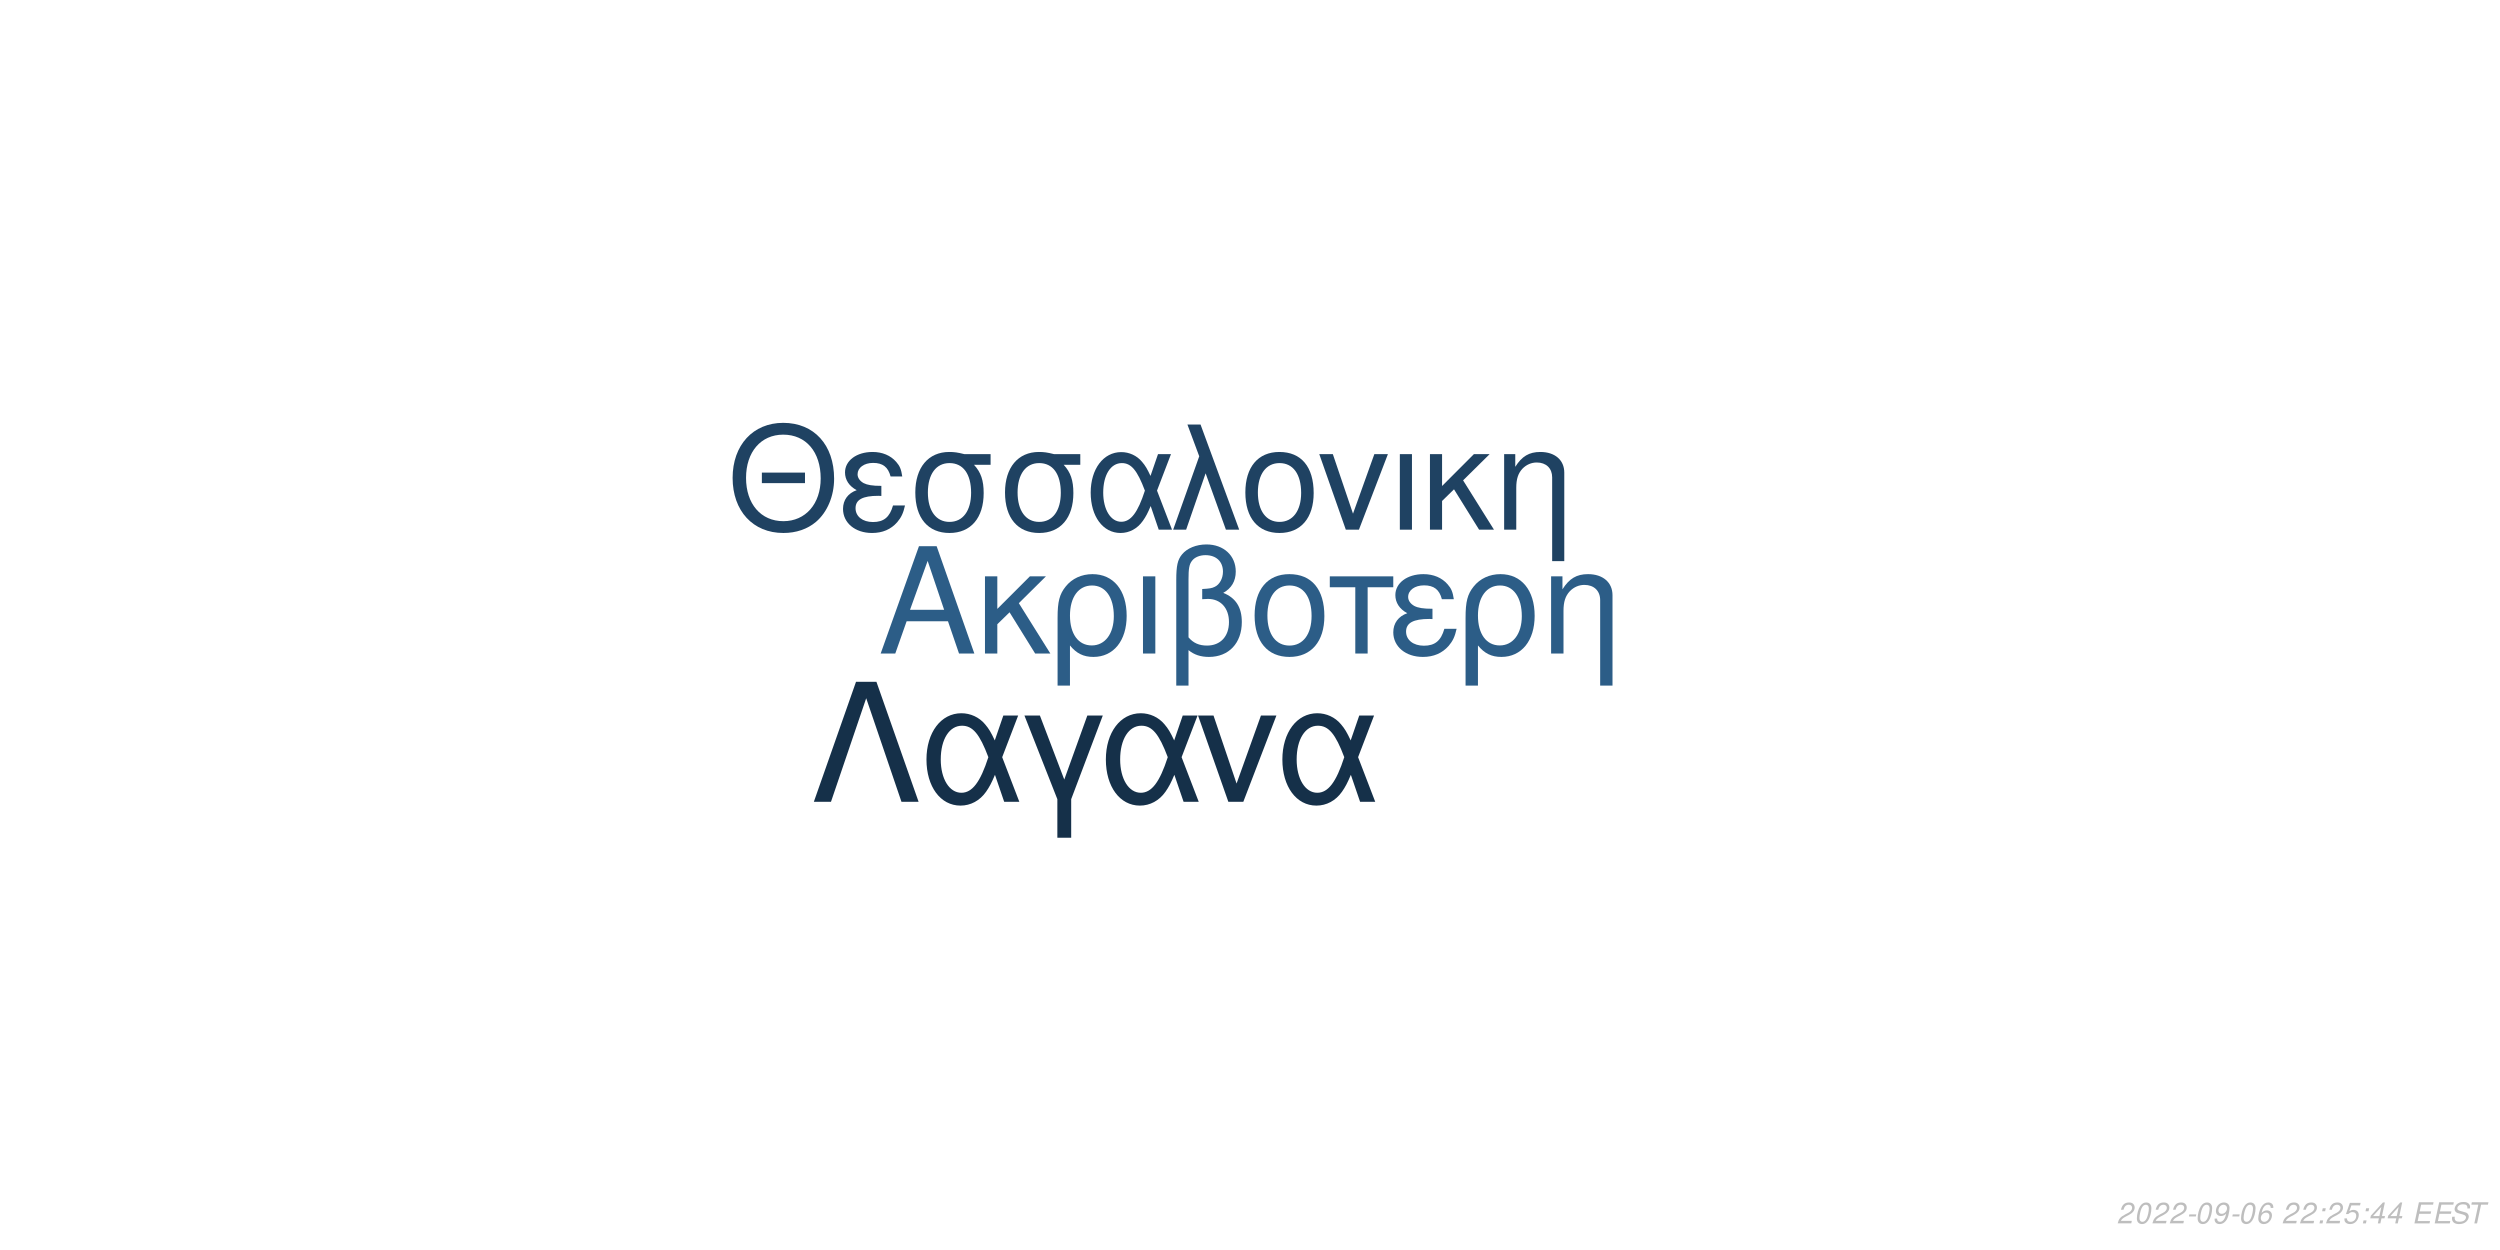
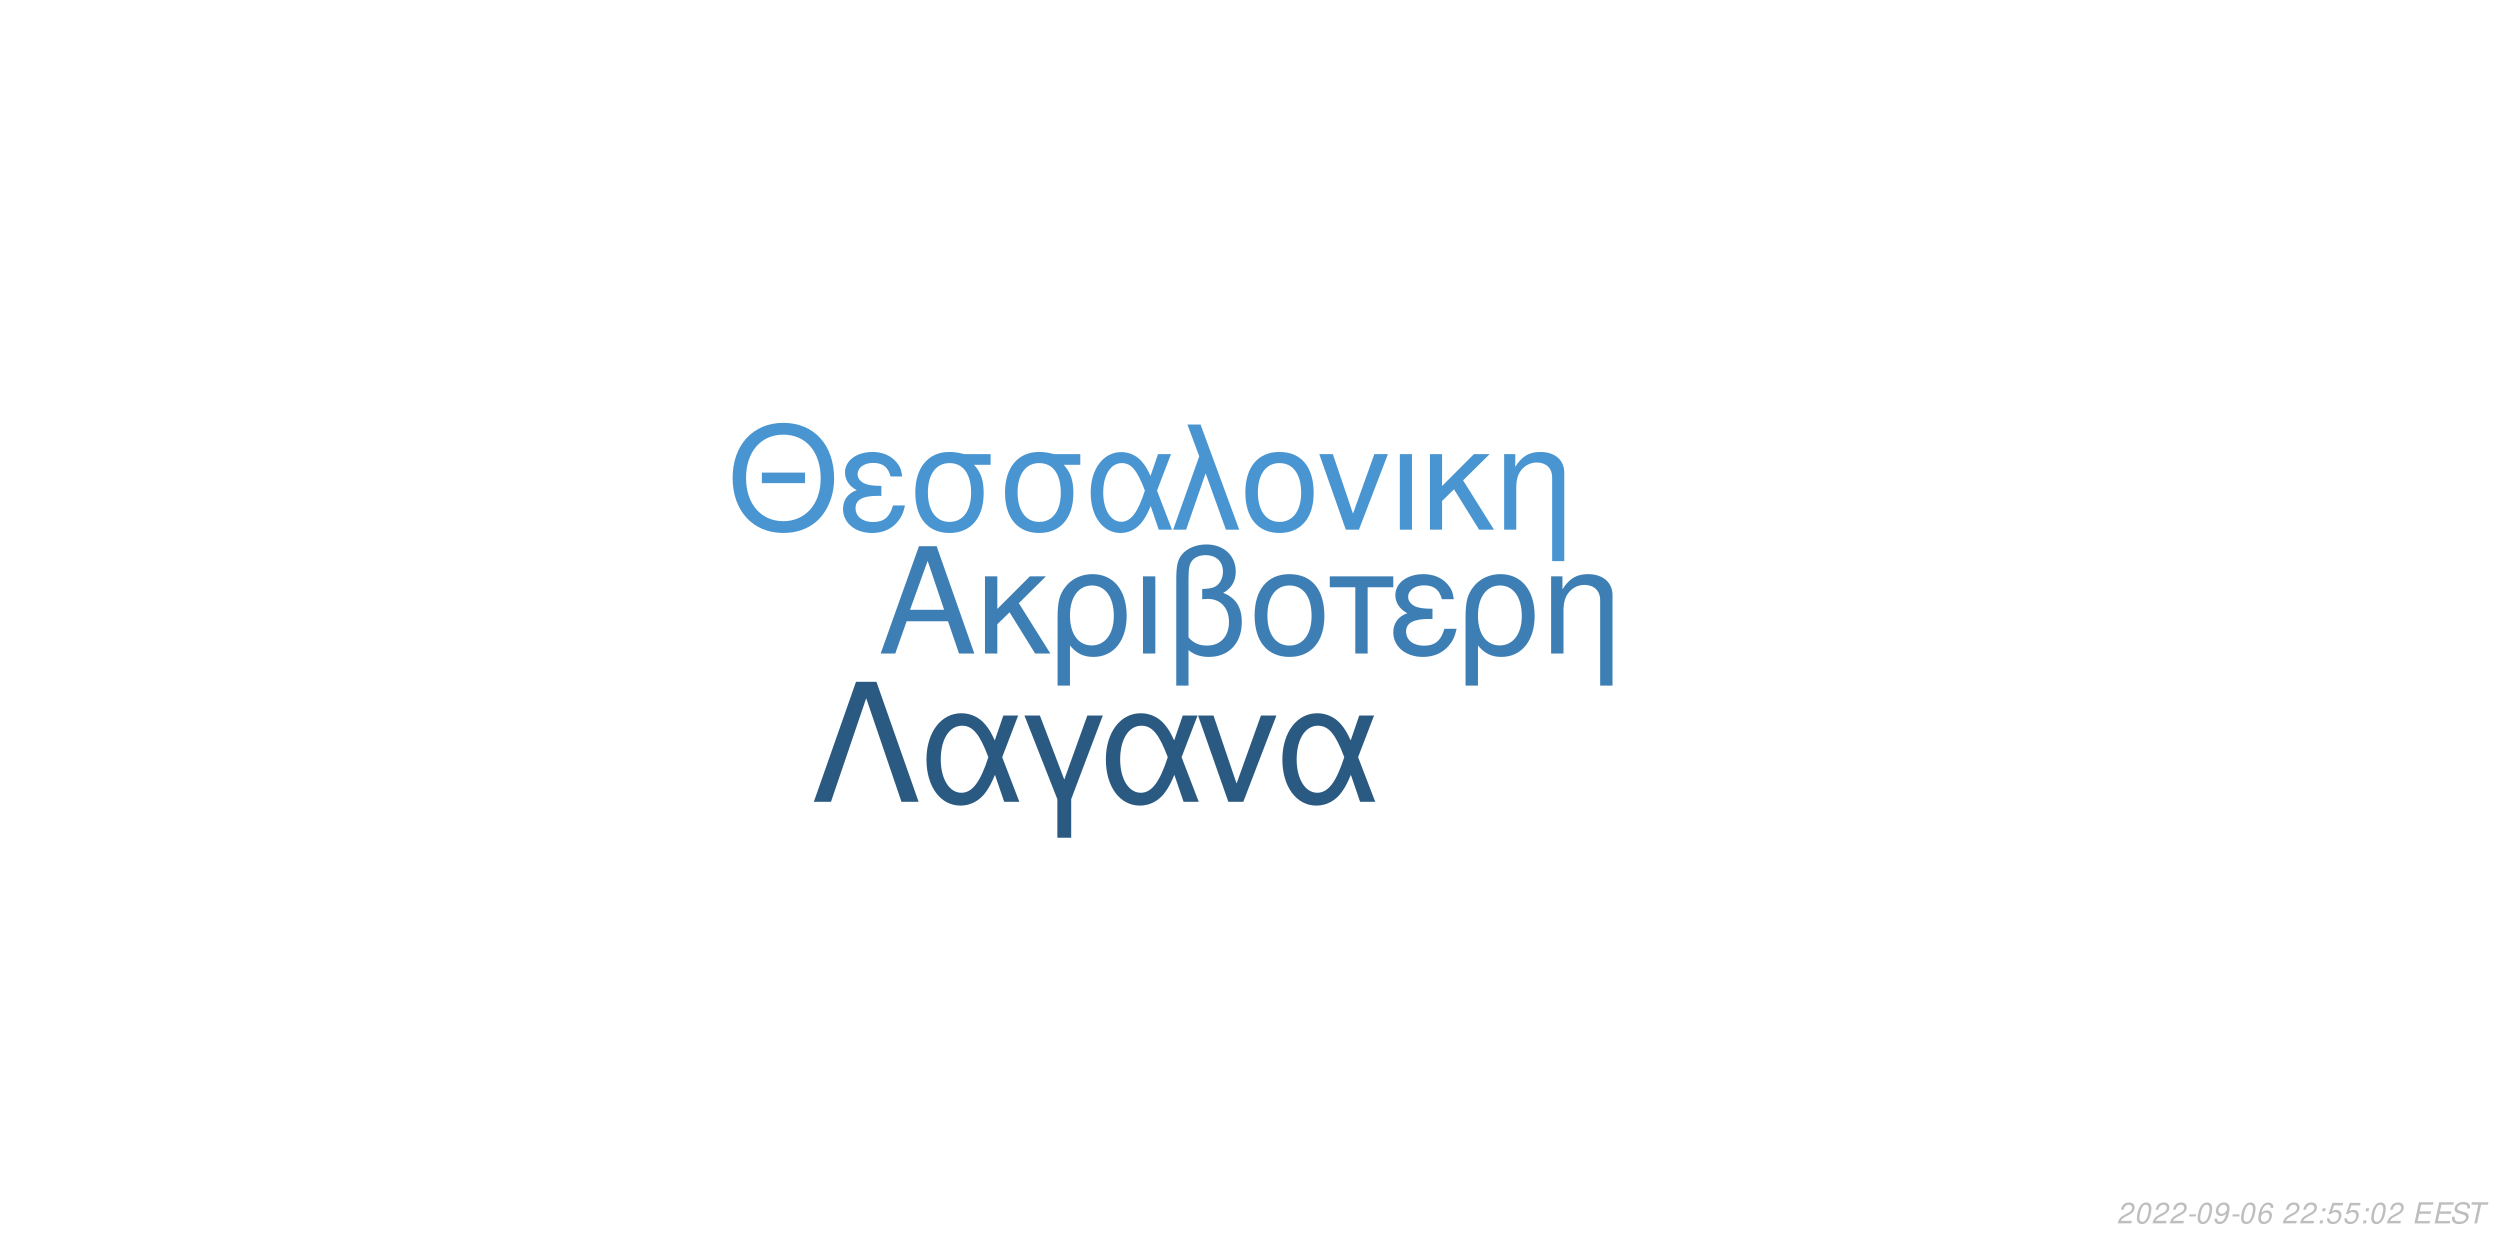
<svg xmlns="http://www.w3.org/2000/svg" xmlns:xlink="http://www.w3.org/1999/xlink" width="864pt" height="432pt" viewBox="0 0 864 432" version="1.1">
  <defs>
    <g>
      <symbol overflow="visible" id="glyph0-0">
        <path style="stroke:none;" d="" />
      </symbol>
      <symbol overflow="visible" id="glyph0-1">
        <path style="stroke:none;" d="M 24.125 -11.141 L 27.938 0 L 33.234 0 L 20.203 -37.094 L 14.094 -37.094 L 0.859 0 L 5.906 0 L 9.828 -11.141 Z M 22.797 -15.109 L 11 -15.109 L 17.094 -32.016 Z M 22.797 -15.109 " />
      </symbol>
      <symbol overflow="visible" id="glyph0-2">
        <path style="stroke:none;" d="M 7.172 -15.422 L 7.172 -26.672 L 2.906 -26.672 L 2.906 0 L 7.172 0 L 7.172 -10.125 L 11.406 -14.25 L 20.25 0 L 25.5 0 L 14.609 -17.406 L 23.969 -26.672 L 18.422 -26.672 Z M 7.172 -15.422 " />
      </symbol>
      <symbol overflow="visible" id="glyph0-3">
        <path style="stroke:none;" d="M 3 11.094 L 7.281 11.094 L 7.281 -2.797 C 9.516 -0.047 11.953 1.172 15.375 1.172 C 22.344 1.172 26.875 -4.422 26.875 -13.031 C 26.875 -21.891 22.297 -27.438 15.062 -27.438 C 11.297 -27.438 7.984 -25.906 5.797 -23.156 C 3.672 -20.516 3 -17.969 3 -12.359 Z M 14.906 -23.516 C 19.547 -23.516 22.438 -19.438 22.438 -12.922 C 22.438 -6.812 19.391 -2.797 14.812 -2.797 C 10.172 -2.797 7.281 -6.766 7.281 -13.125 C 7.281 -19.484 10.234 -23.516 14.906 -23.516 Z M 14.906 -23.516 " />
      </symbol>
      <symbol overflow="visible" id="glyph0-4">
        <path style="stroke:none;" d="M 3.516 0 L 7.781 0 L 7.781 -26.672 L 3.516 -26.672 Z M 3.516 0 " />
      </symbol>
      <symbol overflow="visible" id="glyph0-5">
        <path style="stroke:none;" d="M 4.016 11.094 L 8.25 11.094 L 8.25 -1.172 C 10.172 0.406 12.422 1.172 15.312 1.172 C 22.188 1.172 26.672 -3.609 26.672 -10.891 C 26.672 -15.984 24.578 -19.234 20.25 -20.969 C 23.109 -22.547 24.578 -25.031 24.578 -28.344 C 24.578 -33.844 20.406 -37.703 14.453 -37.703 C 10.938 -37.703 7.734 -36.391 6 -34.25 C 4.484 -32.422 4.016 -30.328 4.016 -25.391 Z M 8.25 -25.656 C 8.25 -29.359 8.5 -30.844 9.469 -32.062 C 10.375 -33.281 12.156 -34 14.094 -34 C 17.812 -34 20.156 -31.812 20.156 -28.297 C 20.156 -25.953 18.984 -23.812 17.297 -23.047 C 16.281 -22.547 15.469 -22.438 12.984 -22.297 L 12.984 -18.781 C 13.734 -18.828 14.344 -18.875 14.969 -18.875 C 19.344 -18.875 22.234 -15.719 22.234 -10.891 C 22.234 -5.906 19.281 -2.75 14.656 -2.75 C 11.953 -2.75 9.922 -3.609 8.25 -5.594 Z M 8.25 -25.656 " />
      </symbol>
      <symbol overflow="visible" id="glyph0-6">
        <path style="stroke:none;" d="M 14.094 -27.438 C 6.562 -27.438 2.094 -22.094 2.094 -13.125 C 2.094 -4.125 6.562 1.172 14.141 1.172 C 21.672 1.172 26.203 -4.172 26.203 -12.922 C 26.203 -22.188 21.828 -27.438 14.094 -27.438 Z M 14.141 -23.516 C 18.938 -23.516 21.781 -19.594 21.781 -12.984 C 21.781 -6.672 18.828 -2.75 14.141 -2.75 C 9.422 -2.75 6.516 -6.672 6.516 -13.125 C 6.516 -19.594 9.422 -23.516 14.141 -23.516 Z M 14.141 -23.516 " />
      </symbol>
      <symbol overflow="visible" id="glyph0-7">
        <path style="stroke:none;" d="M 7.891 0 L 12.156 0 L 12.156 -22.906 L 21.016 -22.906 L 21.016 -26.672 L -0.922 -26.672 L -0.922 -22.906 L 7.891 -22.906 Z M 7.891 0 " />
      </symbol>
      <symbol overflow="visible" id="glyph0-8">
        <path style="stroke:none;" d="M 14.562 -15.469 C 11.344 -15.469 9.562 -15.781 8.297 -16.438 C 6.922 -17.203 6.156 -18.328 6.156 -19.547 C 6.156 -21.891 8.453 -23.562 11.656 -23.562 C 15.062 -23.562 16.953 -22.094 17.812 -18.781 L 21.938 -18.781 C 21.578 -21.266 21.062 -22.5 19.797 -23.922 C 17.812 -26.203 14.906 -27.438 11.453 -27.438 C 5.797 -27.438 1.734 -24.375 1.734 -20.203 C 1.734 -17.609 3.156 -15.375 5.859 -13.938 C 2.797 -12.875 1.016 -10.484 1.016 -7.328 C 1.016 -2.391 5.297 1.172 11.25 1.172 C 14.969 1.172 17.906 -0.109 20.156 -2.641 C 21.578 -4.328 22.297 -5.797 22.906 -8.547 L 18.672 -8.547 C 17.5 -4.422 15.422 -2.703 11.609 -2.703 C 7.938 -2.703 5.438 -4.688 5.438 -7.578 C 5.438 -10.578 7.938 -11.953 13.484 -11.953 C 13.641 -11.953 14.094 -11.953 14.562 -11.906 Z M 14.562 -15.469 " />
      </symbol>
      <symbol overflow="visible" id="glyph0-9">
        <path style="stroke:none;" d="M 3.562 -26.672 L 3.562 0 L 7.844 0 L 7.844 -14.703 C 7.844 -17.906 8.5 -19.891 10.031 -21.531 C 11.406 -22.953 13.188 -23.719 15.062 -23.719 C 18.375 -23.719 20.516 -21.672 20.516 -18.469 L 20.516 11.094 L 24.781 11.094 L 24.781 -20.156 C 24.781 -24.578 21.469 -27.438 16.328 -27.438 C 12.359 -27.438 9.828 -25.906 7.484 -22.188 L 7.484 -26.672 Z M 3.562 -26.672 " />
      </symbol>
      <symbol overflow="visible" id="glyph1-0">
        <path style="stroke:none;" d="" />
      </symbol>
      <symbol overflow="visible" id="glyph1-1">
        <path style="stroke:none;" d="M 26.859 -19.734 L 11.953 -19.734 L 11.953 -16.094 L 26.859 -16.094 Z M 19.328 -36.922 C 8.922 -36.922 1.844 -29.25 1.844 -17.891 C 1.844 -6.484 8.875 1.141 19.391 1.141 C 23.812 1.141 27.703 -0.203 30.641 -2.688 C 34.578 -6.031 36.922 -11.656 36.922 -17.594 C 36.922 -29.297 30 -36.922 19.328 -36.922 Z M 19.328 -32.844 C 27.203 -32.844 32.281 -26.906 32.281 -17.688 C 32.281 -8.922 27.062 -2.938 19.391 -2.938 C 11.609 -2.938 6.484 -8.922 6.484 -17.891 C 6.484 -26.859 11.609 -32.844 19.328 -32.844 Z M 19.328 -32.844 " />
      </symbol>
      <symbol overflow="visible" id="glyph1-2">
        <path style="stroke:none;" d="M 14.25 -15.141 C 11.109 -15.141 9.375 -15.453 8.125 -16.094 C 6.781 -16.844 6.031 -17.938 6.031 -19.141 C 6.031 -21.422 8.266 -23.078 11.406 -23.078 C 14.75 -23.078 16.594 -21.625 17.438 -18.391 L 21.469 -18.391 C 21.125 -20.828 20.625 -22.031 19.391 -23.422 C 17.438 -25.656 14.594 -26.859 11.219 -26.859 C 5.688 -26.859 1.688 -23.875 1.688 -19.781 C 1.688 -17.234 3.094 -15.047 5.734 -13.656 C 2.734 -12.609 1 -10.266 1 -7.172 C 1 -2.344 5.188 1.141 11.016 1.141 C 14.656 1.141 17.547 -0.094 19.734 -2.594 C 21.125 -4.234 21.828 -5.688 22.422 -8.375 L 18.281 -8.375 C 17.141 -4.328 15.094 -2.641 11.359 -2.641 C 7.766 -2.641 5.328 -4.578 5.328 -7.422 C 5.328 -10.359 7.766 -11.703 13.203 -11.703 C 13.359 -11.703 13.797 -11.703 14.25 -11.656 Z M 14.25 -15.141 " />
      </symbol>
      <symbol overflow="visible" id="glyph1-3">
        <path style="stroke:none;" d="M 29 -26.109 L 19.938 -26.109 C 17.594 -26.703 16.438 -26.859 14.703 -26.859 C 7.469 -26.859 2.984 -21.469 2.984 -12.859 C 2.984 -4.031 7.375 1.141 14.797 1.141 C 22.172 1.141 26.609 -4.078 26.609 -12.656 C 26.609 -17.047 25.656 -19.828 23.266 -22.422 L 29 -22.422 Z M 14.797 -23.016 C 19.531 -23.016 22.266 -19.234 22.266 -12.75 C 22.266 -6.531 19.438 -2.688 14.797 -2.688 C 10.172 -2.688 7.328 -6.531 7.328 -12.859 C 7.328 -19.188 10.172 -23.016 14.797 -23.016 Z M 14.797 -23.016 " />
      </symbol>
      <symbol overflow="visible" id="glyph1-4">
        <path style="stroke:none;" d="M 29.344 -26.109 L 24.859 -26.109 L 22.266 -18.578 C 21.125 -21.031 20.484 -22.125 19.328 -23.469 C 17.547 -25.609 14.906 -26.812 12.156 -26.812 C 5.984 -26.812 1.594 -20.984 1.594 -12.812 C 1.594 -4.578 5.828 1.141 11.906 1.141 C 14.953 1.141 17.734 -0.344 19.625 -3.047 C 20.672 -4.531 21.281 -5.688 22.328 -8.172 L 25.109 0 L 29.703 0 L 24.516 -13.5 Z M 20.328 -13.5 C 17.891 -5.922 15.453 -2.734 12.156 -2.734 C 8.516 -2.734 5.922 -6.922 5.922 -12.812 C 5.922 -18.938 8.516 -23.016 12.359 -23.016 C 15.594 -23.016 17.688 -20.531 20.328 -13.5 Z M 20.328 -13.5 " />
      </symbol>
      <symbol overflow="visible" id="glyph1-5">
        <path style="stroke:none;" d="M 1.094 0 L 5.578 0 L 12.312 -19.484 L 19.328 0 L 23.922 0 L 10.562 -36.328 L 6.031 -36.328 L 10.109 -25.359 Z M 1.094 0 " />
      </symbol>
      <symbol overflow="visible" id="glyph1-6">
        <path style="stroke:none;" d="M 13.797 -26.859 C 6.422 -26.859 2.047 -21.625 2.047 -12.859 C 2.047 -4.031 6.422 1.141 13.859 1.141 C 21.234 1.141 25.656 -4.078 25.656 -12.656 C 25.656 -21.719 21.375 -26.859 13.797 -26.859 Z M 13.859 -23.016 C 18.531 -23.016 21.328 -19.188 21.328 -12.703 C 21.328 -6.531 18.438 -2.688 13.859 -2.688 C 9.219 -2.688 6.375 -6.531 6.375 -12.859 C 6.375 -19.188 9.219 -23.016 13.859 -23.016 Z M 13.859 -23.016 " />
      </symbol>
      <symbol overflow="visible" id="glyph1-7">
        <path style="stroke:none;" d="M 14.297 0 L 24.312 -26.109 L 19.625 -26.109 L 12.25 -5.531 L 5.281 -26.109 L 0.594 -26.109 L 9.766 0 Z M 14.297 0 " />
      </symbol>
      <symbol overflow="visible" id="glyph1-8">
        <path style="stroke:none;" d="M 3.438 0 L 7.625 0 L 7.625 -26.109 L 3.438 -26.109 Z M 3.438 0 " />
      </symbol>
      <symbol overflow="visible" id="glyph1-9">
        <path style="stroke:none;" d="M 7.031 -15.094 L 7.031 -26.109 L 2.844 -26.109 L 2.844 0 L 7.031 0 L 7.031 -9.922 L 11.156 -13.953 L 19.828 0 L 24.969 0 L 14.297 -17.047 L 23.469 -26.109 L 18.031 -26.109 Z M 7.031 -15.094 " />
      </symbol>
      <symbol overflow="visible" id="glyph1-10">
        <path style="stroke:none;" d="M 3.484 -26.109 L 3.484 0 L 7.672 0 L 7.672 -14.406 C 7.672 -17.547 8.328 -19.484 9.812 -21.078 C 11.156 -22.469 12.906 -23.219 14.75 -23.219 C 17.984 -23.219 20.078 -21.234 20.078 -18.094 L 20.078 10.859 L 24.266 10.859 L 24.266 -19.734 C 24.266 -24.062 21.031 -26.859 16 -26.859 C 12.109 -26.859 9.609 -25.359 7.328 -21.719 L 7.328 -26.109 Z M 3.484 -26.109 " />
      </symbol>
      <symbol overflow="visible" id="glyph2-0">
        <path style="stroke:none;" d="" />
      </symbol>
      <symbol overflow="visible" id="glyph2-1">
        <path style="stroke:none;" d="M 22.531 -41.484 L 15.484 -41.484 L 0.906 0 L 6.828 0 L 19 -35.797 L 31.188 0 L 37.109 0 Z M 22.531 -41.484 " />
      </symbol>
      <symbol overflow="visible" id="glyph2-2">
        <path style="stroke:none;" d="M 33.516 -29.812 L 28.391 -29.812 L 25.438 -21.219 C 24.125 -24.016 23.391 -25.266 22.078 -26.797 C 20.031 -29.25 17.016 -30.609 13.891 -30.609 C 6.828 -30.609 1.828 -23.953 1.828 -14.625 C 1.828 -5.234 6.656 1.312 13.594 1.312 C 17.078 1.312 20.266 -0.391 22.422 -3.469 C 23.609 -5.172 24.297 -6.484 25.5 -9.328 L 28.688 0 L 33.922 0 L 28 -15.422 Z M 23.219 -15.422 C 20.422 -6.766 17.641 -3.125 13.891 -3.125 C 9.734 -3.125 6.766 -7.906 6.766 -14.625 C 6.766 -21.625 9.734 -26.297 14.109 -26.297 C 17.812 -26.297 20.203 -23.453 23.219 -15.422 Z M 23.219 -15.422 " />
      </symbol>
      <symbol overflow="visible" id="glyph2-3">
        <path style="stroke:none;" d="M 12.062 12.406 L 16.844 12.406 L 16.844 -0.906 L 27.766 -29.812 L 22.422 -29.812 L 14.453 -7.688 L 6.031 -29.812 L 0.688 -29.812 L 12.062 -0.906 Z M 12.062 12.406 " />
      </symbol>
      <symbol overflow="visible" id="glyph2-4">
        <path style="stroke:none;" d="M 16.328 0 L 27.766 -29.812 L 22.422 -29.812 L 14 -6.312 L 6.031 -29.812 L 0.688 -29.812 L 11.156 0 Z M 16.328 0 " />
      </symbol>
      <symbol overflow="visible" id="glyph3-0">
        <path style="stroke:none;" d="" />
      </symbol>
      <symbol overflow="visible" id="glyph3-1">
        <path style="stroke:none;" d="M 5.234 -0.875 L 1.469 -0.875 C 1.641 -1.375 2.203 -1.891 3.109 -2.344 L 4.234 -2.938 C 5.562 -3.625 6.219 -4.469 6.219 -5.484 C 6.219 -5.938 6.062 -6.359 5.797 -6.656 C 5.469 -7.047 4.984 -7.234 4.312 -7.234 C 2.766 -7.234 1.891 -6.453 1.484 -4.734 L 2.375 -4.734 C 2.484 -5.188 2.609 -5.484 2.797 -5.75 C 3.094 -6.203 3.609 -6.453 4.188 -6.453 C 4.891 -6.453 5.344 -6.031 5.344 -5.375 C 5.344 -4.703 4.859 -4.094 4.016 -3.656 L 2.984 -3.125 C 1.234 -2.188 0.797 -1.656 0.344 -0.016 L 5.047 -0.016 Z M 5.234 -0.875 " />
      </symbol>
      <symbol overflow="visible" id="glyph3-2">
        <path style="stroke:none;" d="M 4.203 -7.234 C 3.375 -7.234 2.688 -6.812 2.125 -5.984 C 1.484 -5.047 0.984 -3.188 0.984 -1.734 C 0.984 -1.109 1.172 -0.562 1.484 -0.266 C 1.797 0.047 2.281 0.234 2.766 0.234 C 3.625 0.234 4.281 -0.156 4.859 -1.016 C 5.516 -1.953 6 -3.797 6 -5.266 C 6 -6.5 5.328 -7.234 4.203 -7.234 Z M 4.094 -6.453 C 4.734 -6.453 5.125 -5.984 5.125 -5.156 C 5.125 -4.203 4.781 -2.625 4.406 -1.812 C 3.984 -0.938 3.516 -0.547 2.875 -0.547 C 2.25 -0.547 1.875 -1.031 1.875 -1.828 C 1.875 -2.797 2.203 -4.344 2.594 -5.203 C 2.984 -6.047 3.453 -6.453 4.094 -6.453 Z M 4.094 -6.453 " />
      </symbol>
      <symbol overflow="visible" id="glyph3-3">
        <path style="stroke:none;" d="M 3.516 -3.125 L 1.125 -3.125 L 0.969 -2.406 L 3.359 -2.406 Z M 3.516 -3.125 " />
      </symbol>
      <symbol overflow="visible" id="glyph3-4">
        <path style="stroke:none;" d="M 0.844 -1.656 C 0.844 -1.547 0.844 -1.438 0.844 -1.375 C 0.844 -0.406 1.531 0.234 2.578 0.234 C 3.203 0.234 3.766 0.016 4.297 -0.438 C 4.938 -1 5.312 -1.656 5.594 -2.719 C 5.844 -3.672 6.016 -4.766 6.016 -5.375 C 6.016 -5.844 5.844 -6.328 5.547 -6.656 C 5.203 -7.031 4.703 -7.234 4.062 -7.234 C 2.516 -7.234 1.297 -5.938 1.297 -4.266 C 1.297 -3.203 1.984 -2.547 3.047 -2.547 C 3.484 -2.547 3.953 -2.672 4.281 -2.891 C 4.406 -2.984 4.547 -3.078 4.828 -3.344 C 4.438 -1.484 3.703 -0.547 2.703 -0.547 C 2.109 -0.547 1.719 -0.938 1.719 -1.547 L 1.719 -1.656 Z M 3.953 -6.453 C 4.625 -6.453 5.141 -5.953 5.141 -5.281 C 5.141 -4.188 4.312 -3.312 3.297 -3.312 C 2.594 -3.312 2.172 -3.734 2.172 -4.453 C 2.172 -5.562 2.984 -6.453 3.953 -6.453 Z M 3.953 -6.453 " />
      </symbol>
      <symbol overflow="visible" id="glyph3-5">
        <path style="stroke:none;" d="M 6.125 -5.344 L 6.141 -5.625 C 6.141 -6.609 5.453 -7.234 4.391 -7.234 C 3.438 -7.234 2.641 -6.719 2.016 -5.703 C 1.422 -4.781 0.938 -2.953 0.938 -1.688 C 0.938 -0.516 1.688 0.234 2.859 0.234 C 3.703 0.234 4.438 -0.156 5 -0.875 C 5.406 -1.422 5.672 -2.156 5.672 -2.766 C 5.672 -3.812 4.969 -4.5 3.906 -4.5 C 3.234 -4.5 2.672 -4.234 2.094 -3.625 C 2.406 -5.375 3.234 -6.453 4.25 -6.453 C 4.703 -6.453 5.062 -6.234 5.172 -5.844 C 5.203 -5.719 5.234 -5.578 5.25 -5.344 Z M 3.656 -3.734 C 4.344 -3.734 4.797 -3.281 4.797 -2.625 C 4.797 -1.469 3.984 -0.547 2.984 -0.547 C 2.297 -0.547 1.812 -1.047 1.812 -1.766 C 1.812 -2.859 2.625 -3.734 3.656 -3.734 Z M 3.656 -3.734 " />
      </symbol>
      <symbol overflow="visible" id="glyph3-6">
        <path style="stroke:none;" d="" />
      </symbol>
      <symbol overflow="visible" id="glyph3-7">
        <path style="stroke:none;" d="M 2.359 -1.031 L 1.312 -1.031 L 1.094 0 L 2.141 0 Z M 3.266 -5.234 L 2.219 -5.234 L 2 -4.203 L 3.047 -4.203 Z M 3.266 -5.234 " />
      </symbol>
      <symbol overflow="visible" id="glyph3-8">
        <path style="stroke:none;" d="M 6.297 -7.094 L 2.594 -7.094 L 1.234 -3.234 L 2.047 -3.234 C 2.656 -3.766 2.938 -3.906 3.531 -3.906 C 4.328 -3.906 4.797 -3.453 4.797 -2.688 C 4.797 -1.438 3.969 -0.547 2.828 -0.547 C 2.031 -0.547 1.609 -0.938 1.578 -1.734 L 0.703 -1.734 L 0.703 -1.516 C 0.703 -0.938 0.844 -0.547 1.188 -0.266 C 1.562 0.062 2.078 0.234 2.703 0.234 C 3.656 0.234 4.391 -0.156 4.984 -0.922 C 5.422 -1.5 5.672 -2.234 5.672 -2.953 C 5.672 -4 4.938 -4.672 3.812 -4.672 C 3.328 -4.672 2.906 -4.547 2.406 -4.234 L 3.109 -6.219 L 6.109 -6.219 Z M 6.297 -7.094 " />
      </symbol>
      <symbol overflow="visible" id="glyph3-9">
-         <path style="stroke:none;" d="M 3.625 -1.75 L 3.266 0 L 4.141 0 L 4.516 -1.75 L 5.562 -1.75 L 5.734 -2.531 L 4.688 -2.531 L 5.688 -7.234 L 5.016 -7.234 L 0.844 -2.672 L 0.641 -1.75 Z M 3.797 -2.531 L 1.594 -2.531 L 4.469 -5.703 Z M 3.797 -2.531 " />
+         <path style="stroke:none;" d="M 2.547 -3.312 L 6.5 -3.312 L 6.688 -4.141 L 2.719 -4.141 L 3.219 -6.469 L 7.344 -6.469 L 7.516 -7.297 L 2.453 -7.297 L 0.906 0 L 6.125 0 L 6.297 -0.812 L 2.016 -0.812 Z M 2.547 -3.312 " />
      </symbol>
      <symbol overflow="visible" id="glyph3-10">
-         <path style="stroke:none;" d="M 2.547 -3.312 L 6.5 -3.312 L 6.688 -4.141 L 2.719 -4.141 L 3.219 -6.469 L 7.344 -6.469 L 7.516 -7.297 L 2.453 -7.297 L 0.906 0 L 6.125 0 L 6.297 -0.812 L 2.016 -0.812 Z M 2.547 -3.312 " />
+         <path style="stroke:none;" d="M 7.062 -5.156 C 7.125 -5.438 7.141 -5.562 7.141 -5.703 C 7.141 -6.156 6.938 -6.594 6.594 -6.891 C 6.188 -7.25 5.656 -7.406 4.875 -7.406 C 3.844 -7.406 3.047 -7.125 2.5 -6.562 C 2.094 -6.141 1.781 -5.438 1.781 -4.922 C 1.781 -4.297 2.219 -3.766 2.891 -3.562 L 4.594 -3.094 C 5.406 -2.859 5.734 -2.578 5.734 -2.094 C 5.734 -1.781 5.547 -1.406 5.266 -1.141 C 4.844 -0.766 4.266 -0.578 3.453 -0.578 C 2.328 -0.578 1.812 -0.984 1.812 -1.906 C 1.812 -2.047 1.812 -2.125 1.844 -2.312 L 0.984 -2.312 C 0.906 -2.062 0.891 -1.906 0.891 -1.688 C 0.891 -0.484 1.797 0.234 3.297 0.234 C 4.359 0.234 5.234 -0.062 5.812 -0.609 C 6.344 -1.078 6.688 -1.797 6.688 -2.375 C 6.688 -2.641 6.609 -2.906 6.453 -3.156 C 6.234 -3.5 5.938 -3.703 5.469 -3.828 L 3.75 -4.312 C 2.984 -4.547 2.734 -4.734 2.734 -5.188 C 2.734 -5.547 2.875 -5.844 3.188 -6.109 C 3.547 -6.438 4.031 -6.594 4.703 -6.594 C 5.266 -6.594 5.688 -6.484 5.906 -6.297 C 6.094 -6.125 6.219 -5.797 6.219 -5.516 C 6.219 -5.422 6.203 -5.344 6.188 -5.156 Z M 7.062 -5.156 " />
      </symbol>
      <symbol overflow="visible" id="glyph3-11">
-         <path style="stroke:none;" d="M 7.062 -5.156 C 7.125 -5.438 7.141 -5.562 7.141 -5.703 C 7.141 -6.156 6.938 -6.594 6.594 -6.891 C 6.188 -7.25 5.656 -7.406 4.875 -7.406 C 3.844 -7.406 3.047 -7.125 2.5 -6.562 C 2.094 -6.141 1.781 -5.438 1.781 -4.922 C 1.781 -4.297 2.219 -3.766 2.891 -3.562 L 4.594 -3.094 C 5.406 -2.859 5.734 -2.578 5.734 -2.094 C 5.734 -1.781 5.547 -1.406 5.266 -1.141 C 4.844 -0.766 4.266 -0.578 3.453 -0.578 C 2.328 -0.578 1.812 -0.984 1.812 -1.906 C 1.812 -2.047 1.812 -2.125 1.844 -2.312 L 0.984 -2.312 C 0.906 -2.062 0.891 -1.906 0.891 -1.688 C 0.891 -0.484 1.797 0.234 3.297 0.234 C 4.359 0.234 5.234 -0.062 5.812 -0.609 C 6.344 -1.078 6.688 -1.797 6.688 -2.375 C 6.688 -2.641 6.609 -2.906 6.453 -3.156 C 6.234 -3.5 5.938 -3.703 5.469 -3.828 L 3.75 -4.312 C 2.984 -4.547 2.734 -4.734 2.734 -5.188 C 2.734 -5.547 2.875 -5.844 3.188 -6.109 C 3.547 -6.438 4.031 -6.594 4.703 -6.594 C 5.266 -6.594 5.688 -6.484 5.906 -6.297 C 6.094 -6.125 6.219 -5.797 6.219 -5.516 C 6.219 -5.422 6.203 -5.344 6.188 -5.156 Z M 7.062 -5.156 " />
-       </symbol>
-       <symbol overflow="visible" id="glyph3-12">
        <path style="stroke:none;" d="M 4.938 -6.469 L 7.312 -6.469 L 7.484 -7.297 L 1.75 -7.297 L 1.578 -6.469 L 3.984 -6.469 L 2.609 0 L 3.547 0 Z M 4.938 -6.469 " />
      </symbol>
    </g>
  </defs>
  <g id="surface1">
    <rect x="0" y="0" width="864" height="432" style="fill:rgb(100%,100%,100%);fill-opacity:1;stroke:none;" />
-     <g style="fill:rgb(17.255%,36.471%,52.941%);fill-opacity:1;">
+     <g style="fill:rgb(23.922%,49.804%,70.588%);fill-opacity:1;">
      <use xlink:href="#glyph0-1" x="303.5" y="225.861" />
      <use xlink:href="#glyph0-2" x="337.5" y="225.861" />
      <use xlink:href="#glyph0-3" x="362.5" y="225.861" />
      <use xlink:href="#glyph0-4" x="391.5" y="225.861" />
      <use xlink:href="#glyph0-5" x="402.5" y="225.861" />
      <use xlink:href="#glyph0-6" x="431.5" y="225.861" />
      <use xlink:href="#glyph0-7" x="460.5" y="225.861" />
      <use xlink:href="#glyph0-8" x="480.5" y="225.861" />
      <use xlink:href="#glyph0-3" x="503.5" y="225.861" />
      <use xlink:href="#glyph0-9" x="532.5" y="225.861" />
    </g>
-     <g style="fill:rgb(12.157%,25.882%,38.431%);fill-opacity:1;">
+     <g style="fill:rgb(28.235%,58.431%,81.961%);fill-opacity:1;">
      <use xlink:href="#glyph1-1" x="251.348" y="183.058" />
      <use xlink:href="#glyph1-2" x="290.348" y="183.058" />
      <use xlink:href="#glyph1-3" x="313.348" y="183.058" />
      <use xlink:href="#glyph1-3" x="344.348" y="183.058" />
      <use xlink:href="#glyph1-4" x="375.348" y="183.058" />
      <use xlink:href="#glyph1-5" x="404.348" y="183.058" />
      <use xlink:href="#glyph1-6" x="428.348" y="183.058" />
      <use xlink:href="#glyph1-7" x="455.348" y="183.058" />
      <use xlink:href="#glyph1-8" x="480.348" y="183.058" />
      <use xlink:href="#glyph1-9" x="491.348" y="183.058" />
      <use xlink:href="#glyph1-10" x="516.348" y="183.058" />
    </g>
-     <g style="fill:rgb(8.235%,18.824%,28.627%);fill-opacity:1;">
+     <g style="fill:rgb(16.471%,34.902%,50.588%);fill-opacity:1;">
      <use xlink:href="#glyph2-1" x="280.359" y="277.105" />
      <use xlink:href="#glyph2-2" x="318.359" y="277.105" />
      <use xlink:href="#glyph2-3" x="353.359" y="277.105" />
      <use xlink:href="#glyph2-2" x="380.359" y="277.105" />
      <use xlink:href="#glyph2-4" x="413.359" y="277.105" />
      <use xlink:href="#glyph2-2" x="441.359" y="277.105" />
    </g>
    <g style="fill:rgb(74.51%,74.51%,74.51%);fill-opacity:1;">
      <use xlink:href="#glyph3-1" x="731.52" y="422.81" />
      <use xlink:href="#glyph3-2" x="737.52" y="422.81" />
      <use xlink:href="#glyph3-1" x="743.52" y="422.81" />
      <use xlink:href="#glyph3-1" x="749.52" y="422.81" />
      <use xlink:href="#glyph3-3" x="755.52" y="422.81" />
      <use xlink:href="#glyph3-2" x="758.52" y="422.81" />
      <use xlink:href="#glyph3-4" x="764.52" y="422.81" />
      <use xlink:href="#glyph3-3" x="770.52" y="422.81" />
      <use xlink:href="#glyph3-2" x="773.52" y="422.81" />
      <use xlink:href="#glyph3-5" x="779.52" y="422.81" />
      <use xlink:href="#glyph3-6" x="785.52" y="422.81" />
      <use xlink:href="#glyph3-1" x="788.52" y="422.81" />
      <use xlink:href="#glyph3-1" x="794.52" y="422.81" />
      <use xlink:href="#glyph3-7" x="800.52" y="422.81" />
-       <use xlink:href="#glyph3-1" x="803.52" y="422.81" />
+       <use xlink:href="#glyph3-8" x="803.52" y="422.81" />
      <use xlink:href="#glyph3-8" x="809.52" y="422.81" />
      <use xlink:href="#glyph3-7" x="815.52" y="422.81" />
-       <use xlink:href="#glyph3-9" x="818.52" y="422.81" />
-       <use xlink:href="#glyph3-9" x="824.52" y="422.81" />
+       <use xlink:href="#glyph3-2" x="818.52" y="422.81" />
+       <use xlink:href="#glyph3-1" x="824.52" y="422.81" />
      <use xlink:href="#glyph3-6" x="830.52" y="422.81" />
-       <use xlink:href="#glyph3-10" x="833.52" y="422.81" />
-       <use xlink:href="#glyph3-10" x="840.52" y="422.81" />
-       <use xlink:href="#glyph3-11" x="846.52" y="422.81" />
-       <use xlink:href="#glyph3-12" x="852.52" y="422.81" />
+       <use xlink:href="#glyph3-9" x="833.52" y="422.81" />
+       <use xlink:href="#glyph3-9" x="840.52" y="422.81" />
+       <use xlink:href="#glyph3-10" x="846.52" y="422.81" />
+       <use xlink:href="#glyph3-11" x="852.52" y="422.81" />
    </g>
  </g>
</svg>
